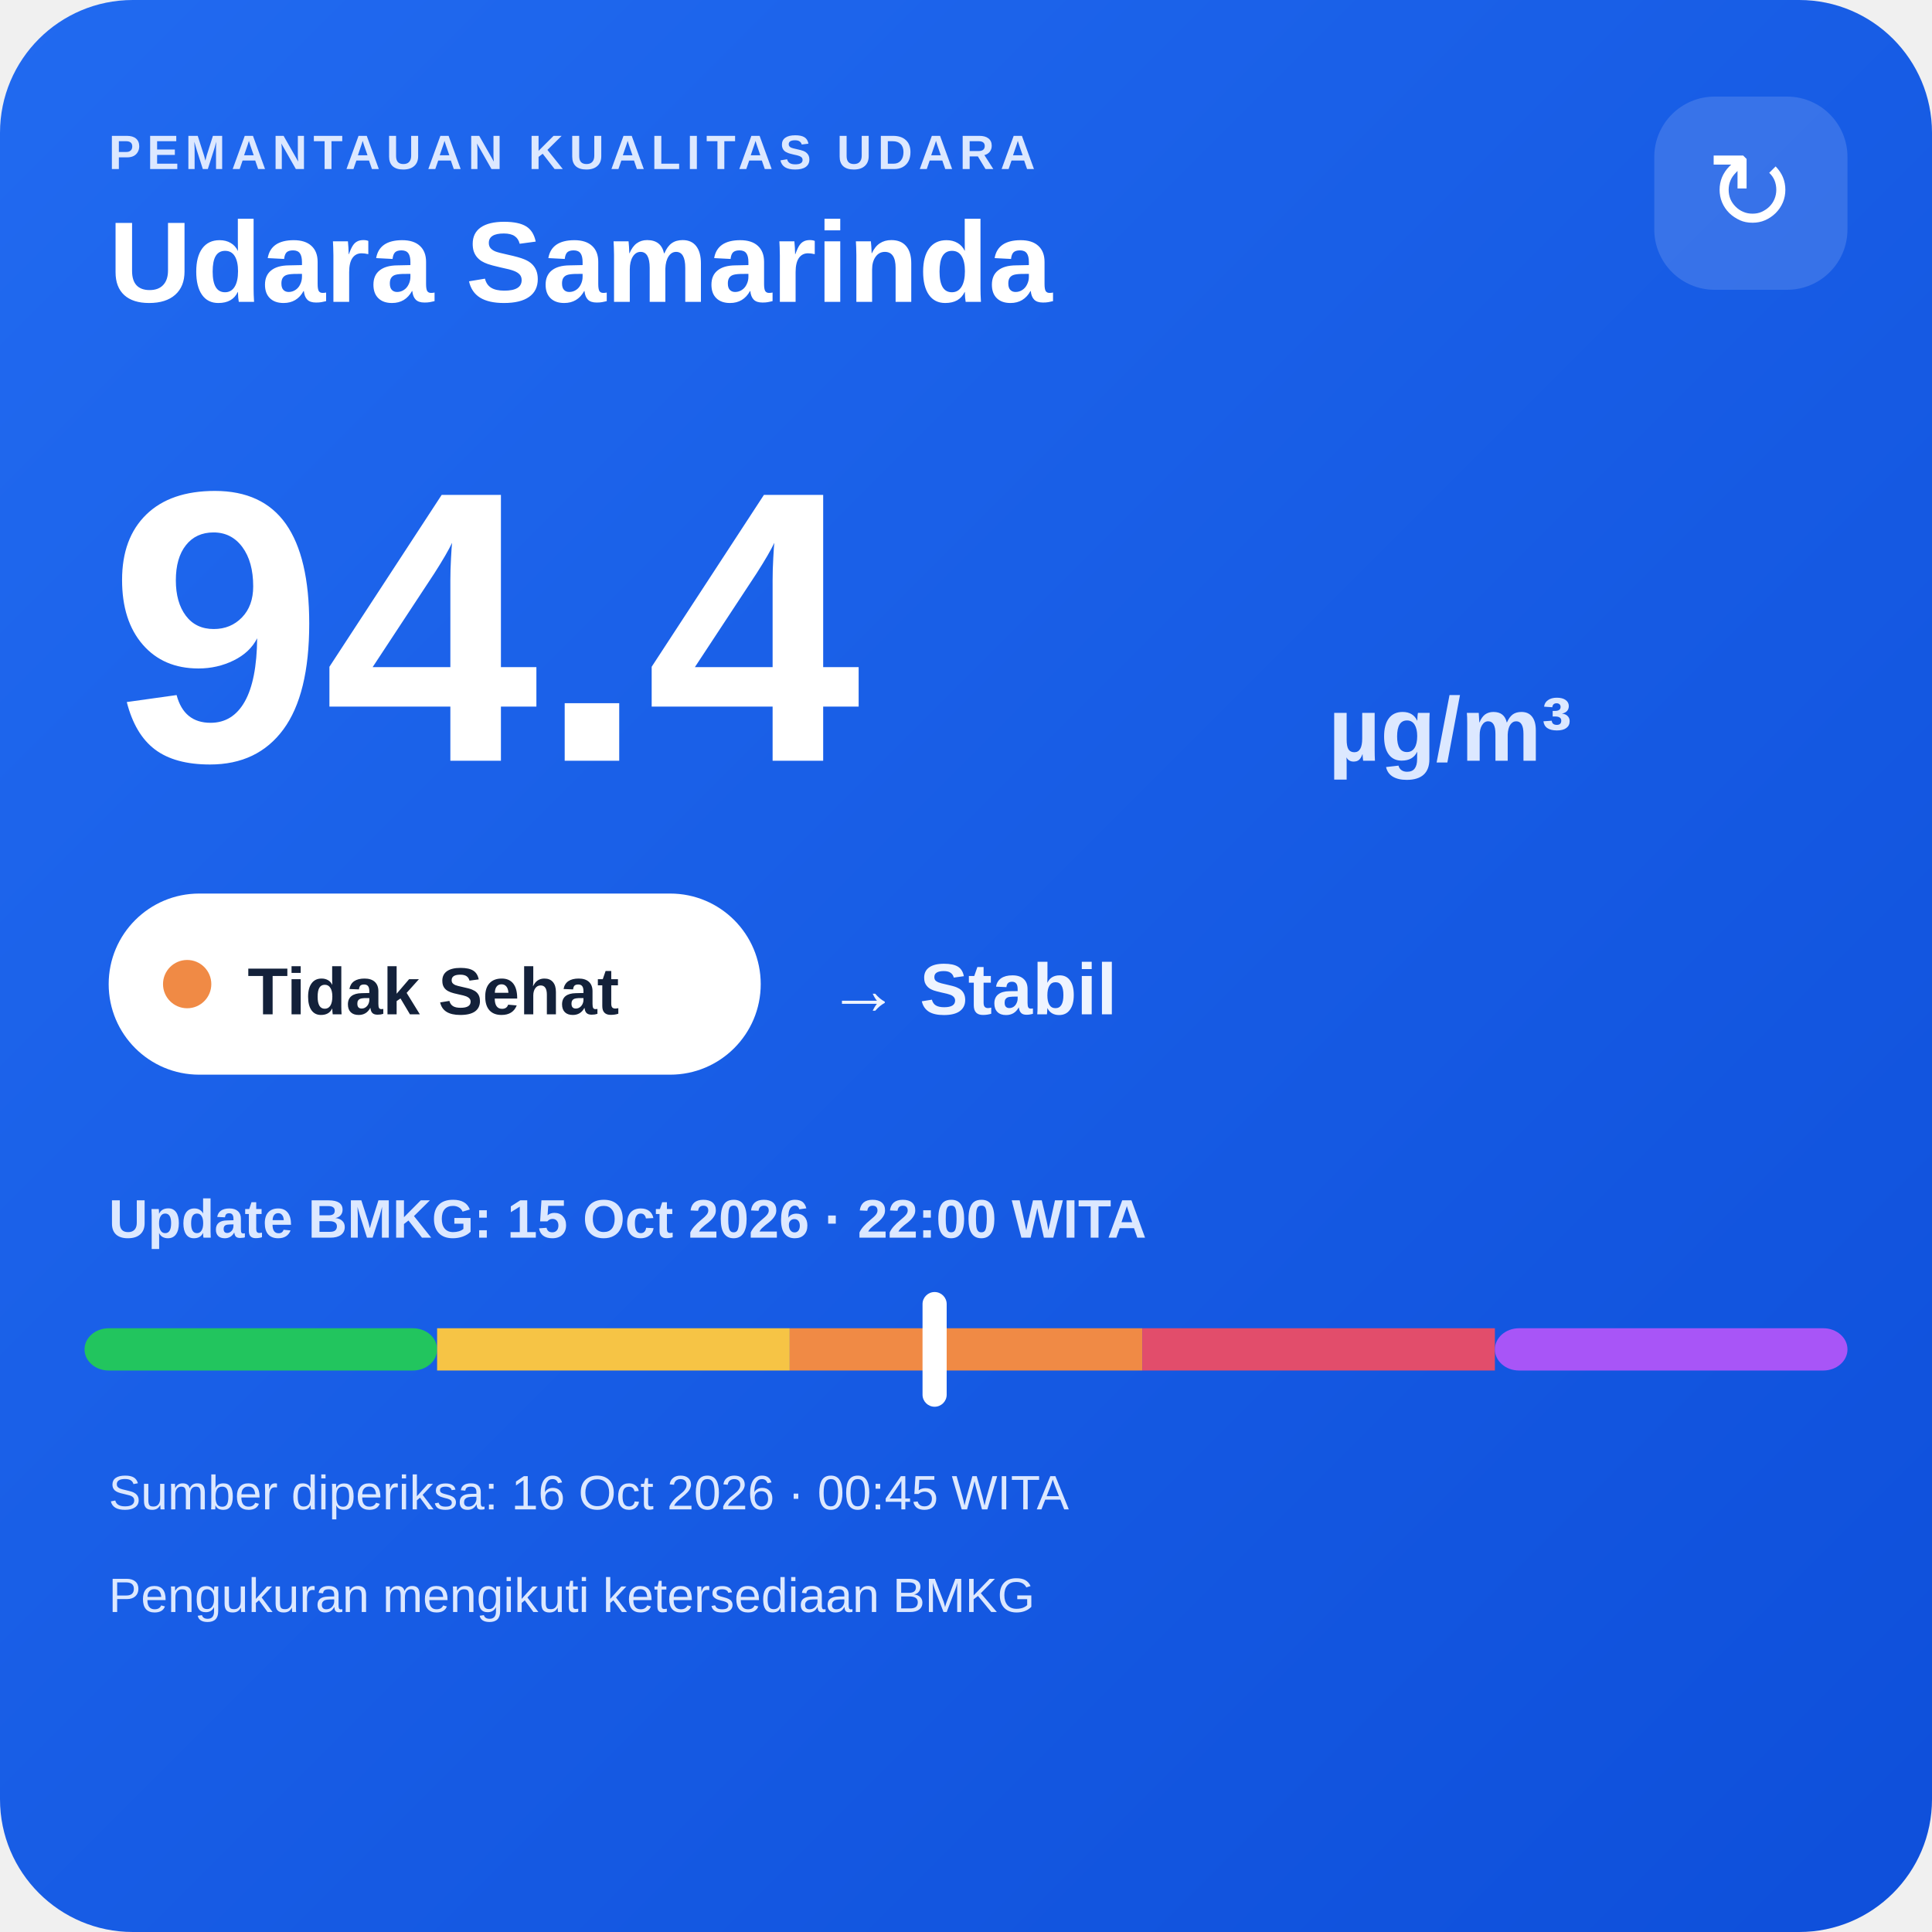
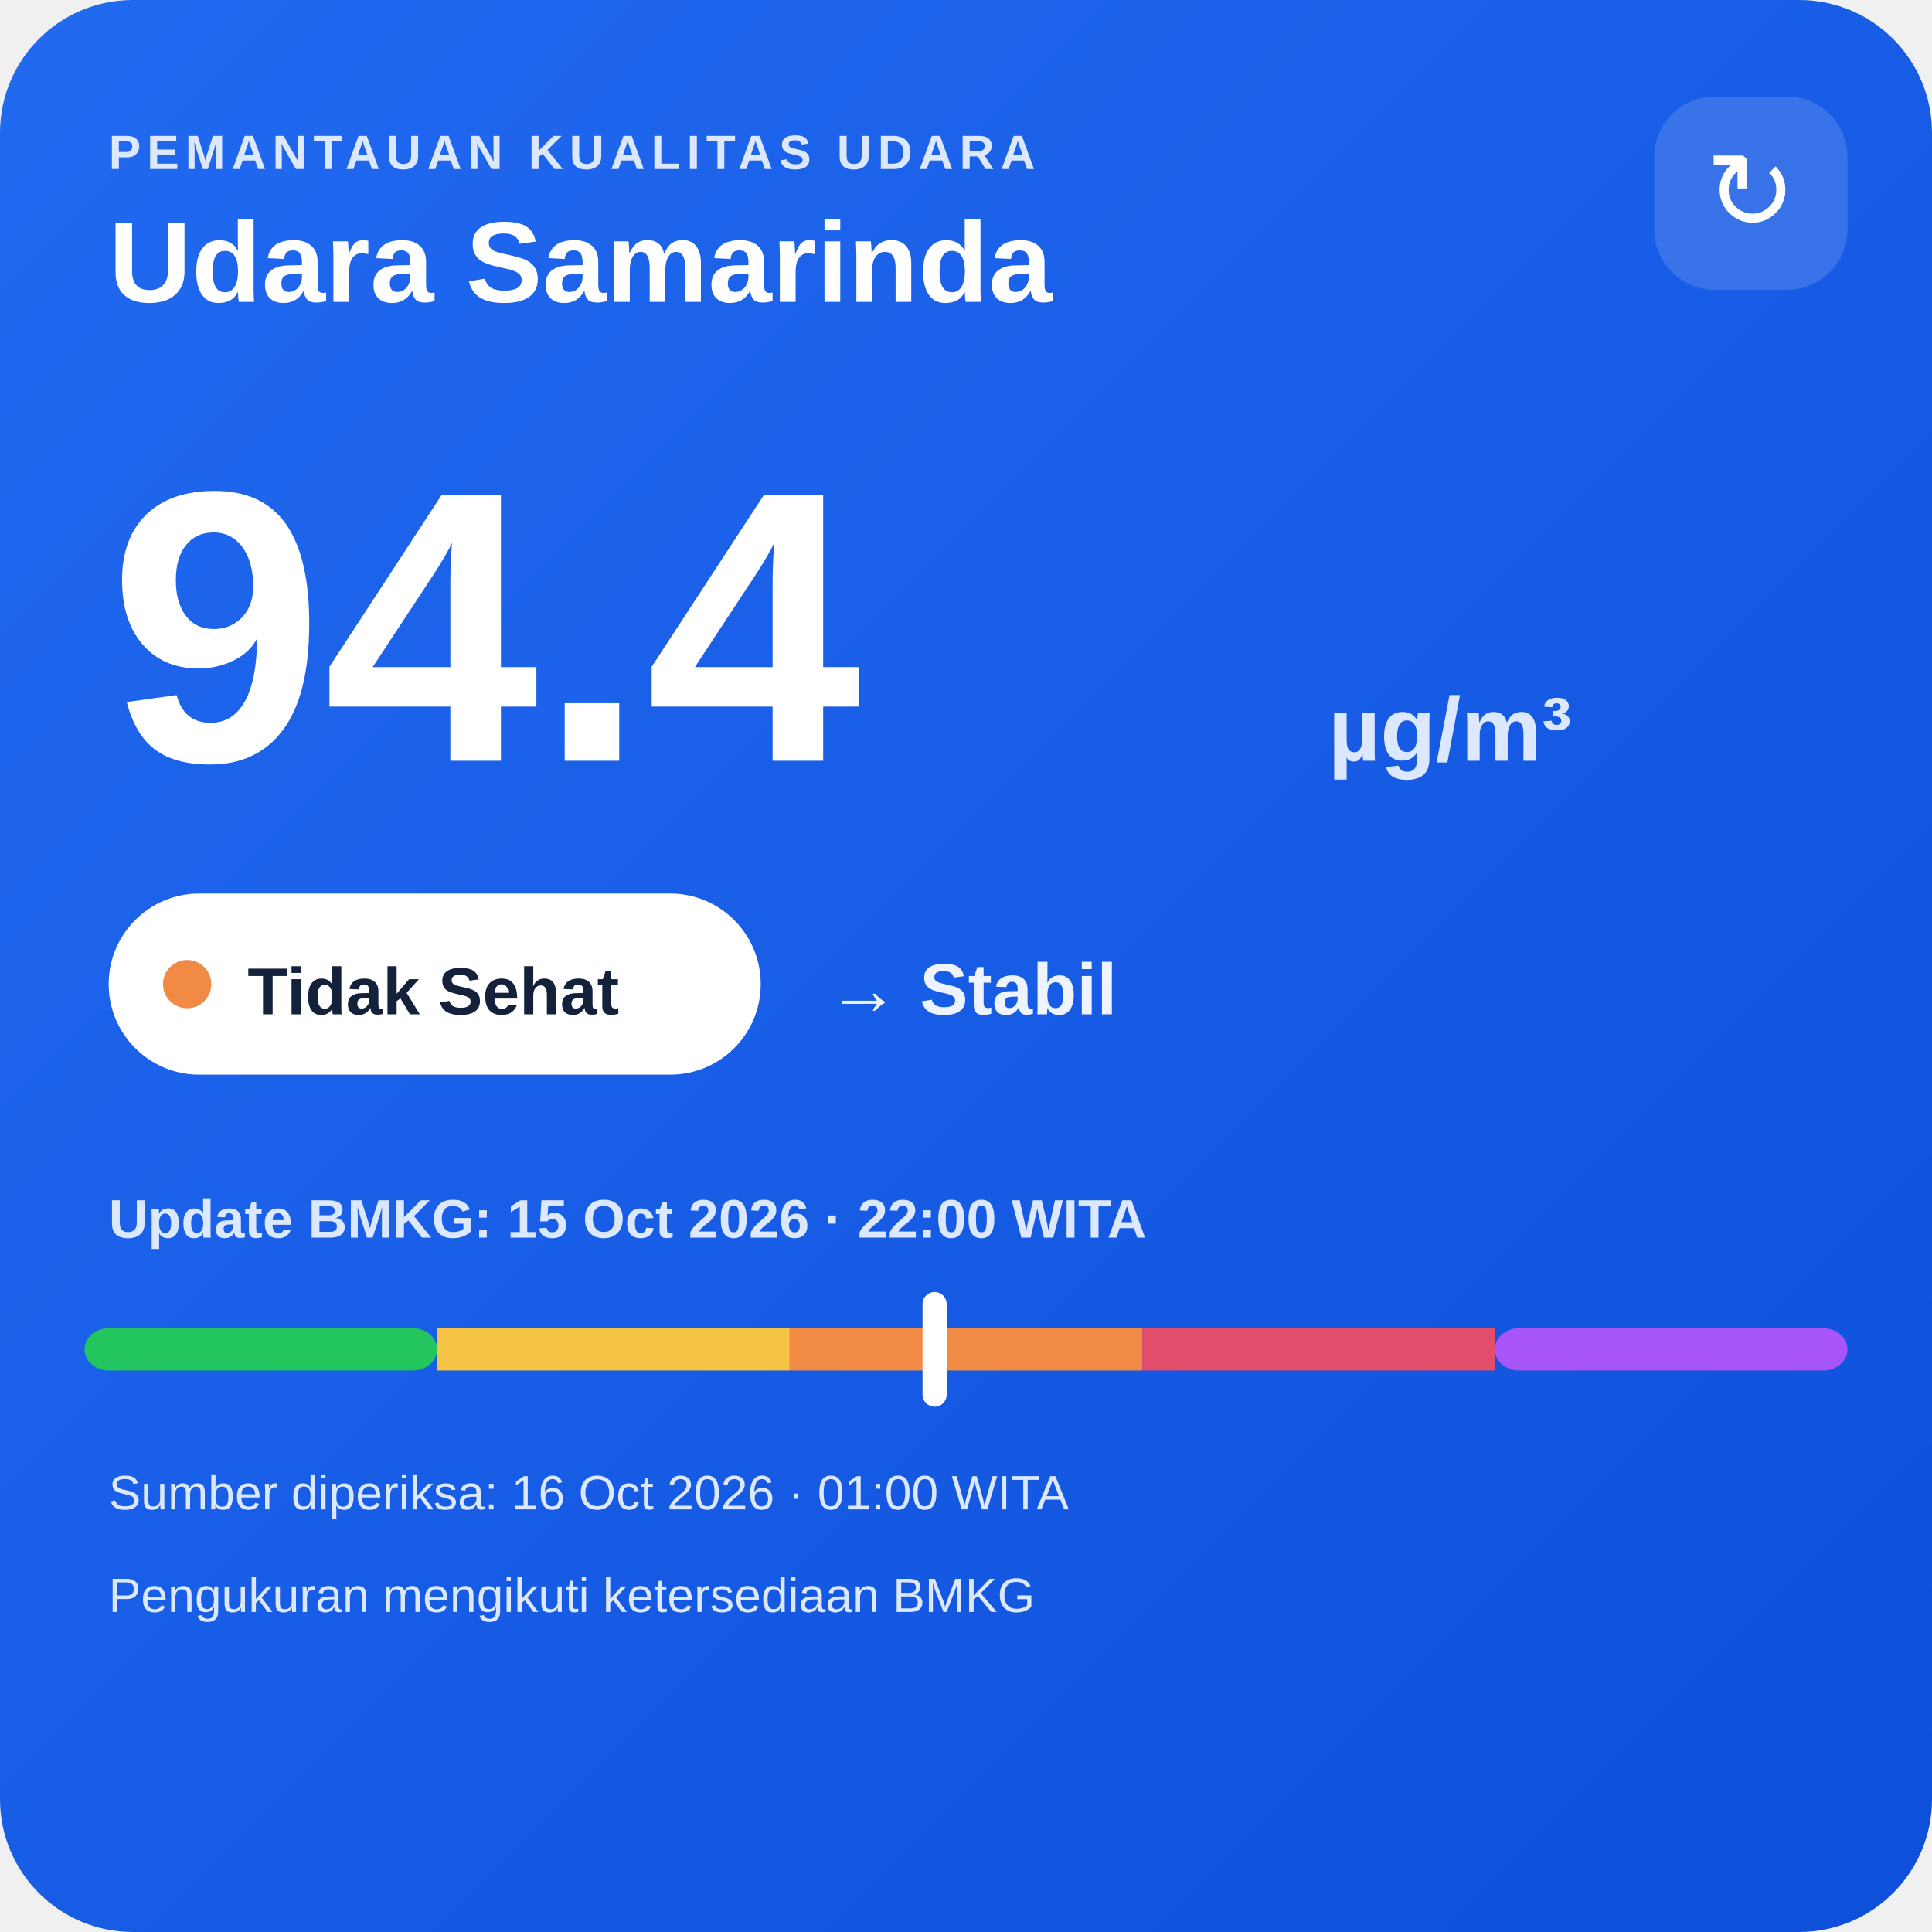
<svg xmlns="http://www.w3.org/2000/svg" width="320" height="320" viewBox="0 0 320 320">
  <defs>
    <linearGradient id="bg" x1="0" y1="0" x2="1" y2="1">
      <stop offset="0" stop-color="#216af0" />
      <stop offset="1" stop-color="#0e4fda" />
    </linearGradient>
  </defs>
  <rect width="320" height="320" rx="22" fill="url(#bg)" />
  <text x="18" y="28" fill="#dce8ff" font-family="Arial,sans-serif" font-size="8" font-weight="700" letter-spacing="1">PEMANTAUAN KUALITAS UDARA</text>
  <text x="18" y="50" fill="#ffffff" font-family="Arial,sans-serif" font-size="19" font-weight="700">Udara Samarinda</text>
  <rect x="274" y="16" width="32" height="32" rx="10" fill="#ffffff" fill-opacity=".14" />
  <text x="290" y="38" text-anchor="middle" fill="#ffffff" font-family="Arial,sans-serif" font-size="18">↻</text>
  <text x="18" y="126" fill="#ffffff" font-family="Arial,sans-serif" font-size="64" font-weight="800">94.4</text>
  <text x="220" y="126" fill="#dce8ff" font-family="Arial,sans-serif" font-size="15" font-weight="700">µg/m³</text>
  <rect x="18" y="148" width="108" height="30" rx="15" fill="#ffffff" />
  <circle cx="31" cy="163" r="4" fill="#f08a45" />
  <text x="41" y="168" fill="#13213a" font-family="Arial,sans-serif" font-size="11" font-weight="700">Tidak Sehat</text>
  <text x="137" y="168" fill="#eef4ff" font-family="Arial,sans-serif" font-size="12" font-weight="700">→ Stabil</text>
  <text x="18" y="205" fill="#dce8ff" font-family="Arial,sans-serif" font-size="9" font-weight="700">Update BMKG: 15 Oct 2026 · 22:00 WITA</text>
  <rect x="14" y="220" width="58.4" height="7" rx="4" fill="#22c55e" />
  <rect x="72.4" y="220" width="58.4" height="7" fill="#f6c445" />
  <rect x="130.8" y="220" width="58.4" height="7" fill="#f08a45" />
  <rect x="189.2" y="220" width="58.4" height="7" fill="#e24d6b" />
  <rect x="247.6" y="220" width="58.4" height="7" rx="4" fill="#a855f7" />
  <rect x="152.8" y="214" width="4" height="19" rx="2" fill="#ffffff" />
-   <text x="18" y="250" fill="#dce8ff" font-family="Arial,sans-serif" font-size="8">Sumber diperiksa: 16 Oct 2026 · 00:45 WITA</text>
+   <text x="18" y="250" fill="#dce8ff" font-family="Arial,sans-serif" font-size="8">Sumber diperiksa: 16 Oct 2026 · 01:00 WITA</text>
  <text x="18" y="267" fill="#dce8ff" font-family="Arial,sans-serif" font-size="8">Pengukuran mengikuti ketersediaan BMKG</text>
</svg>
